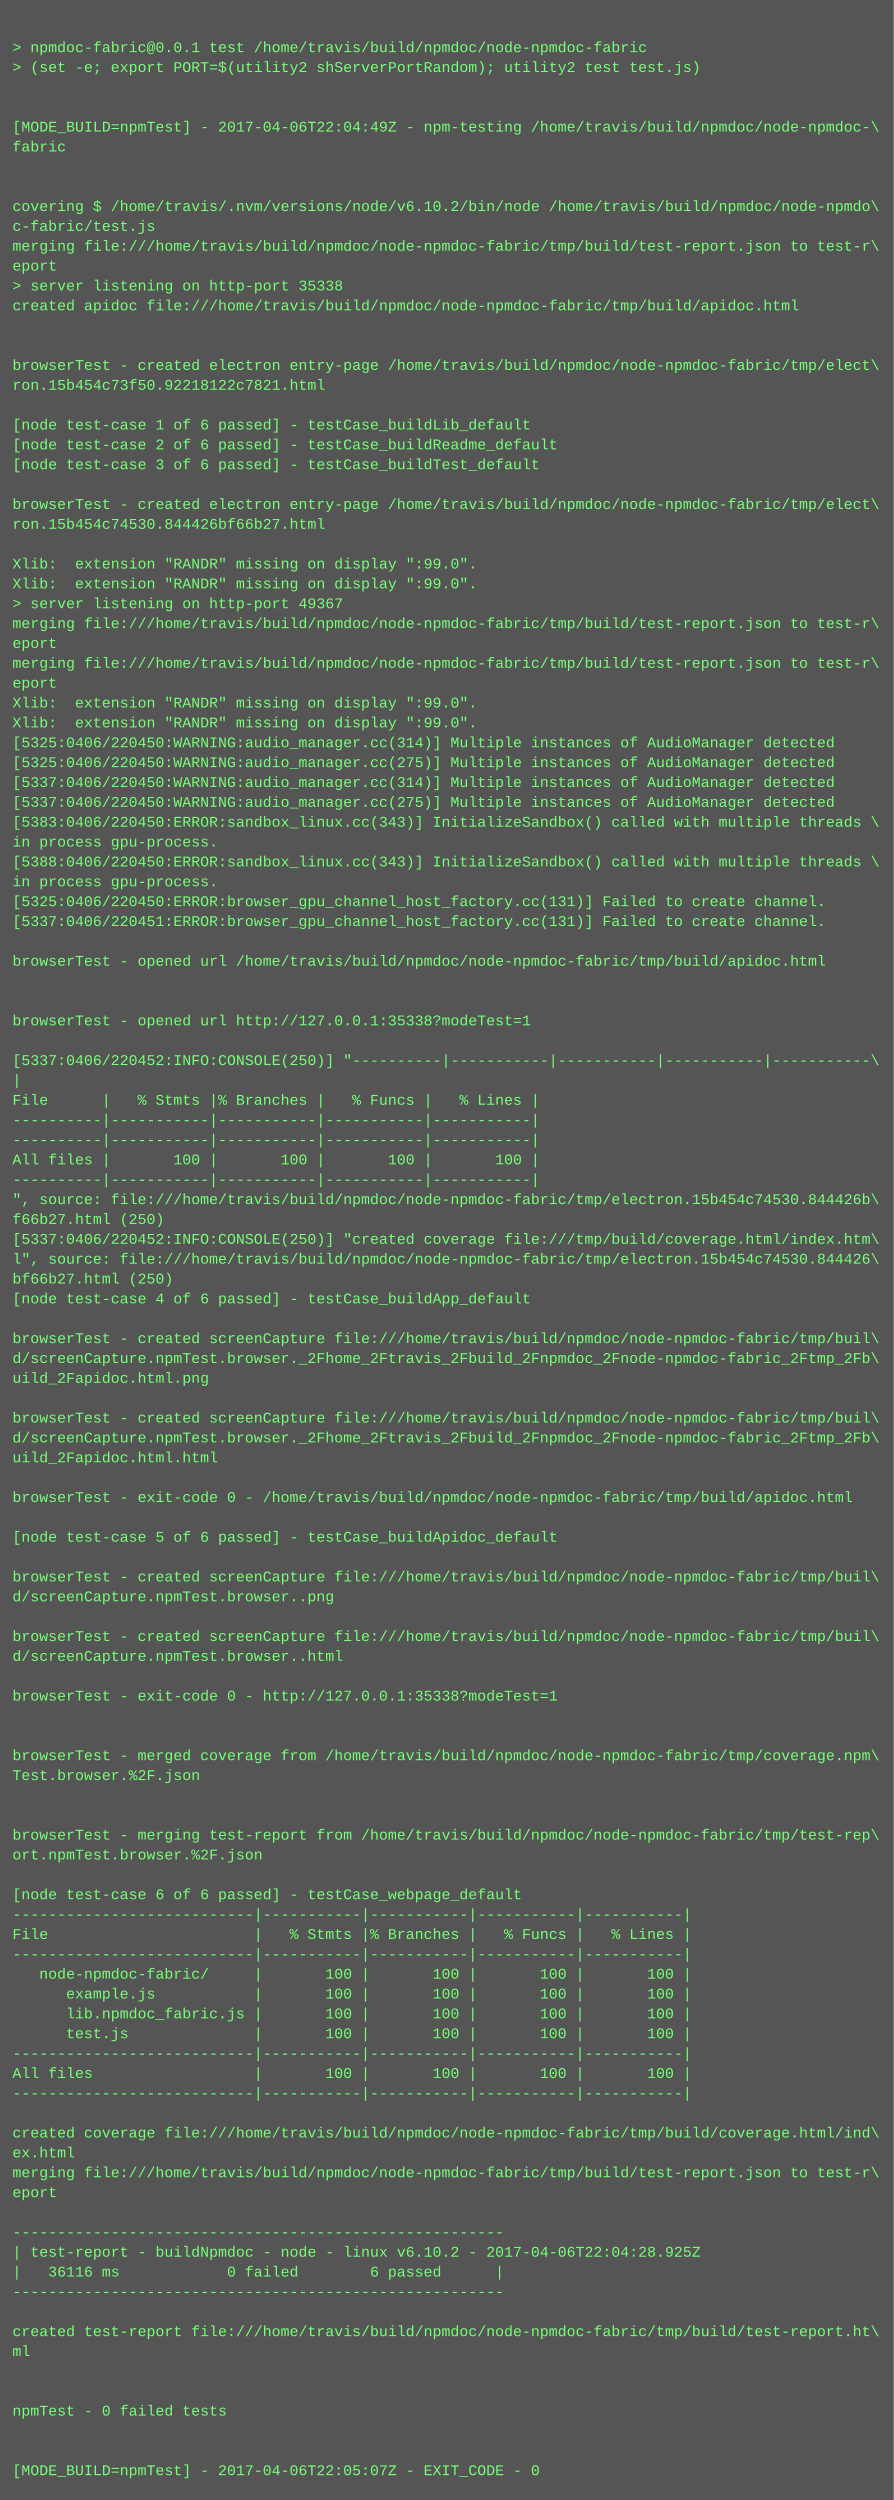
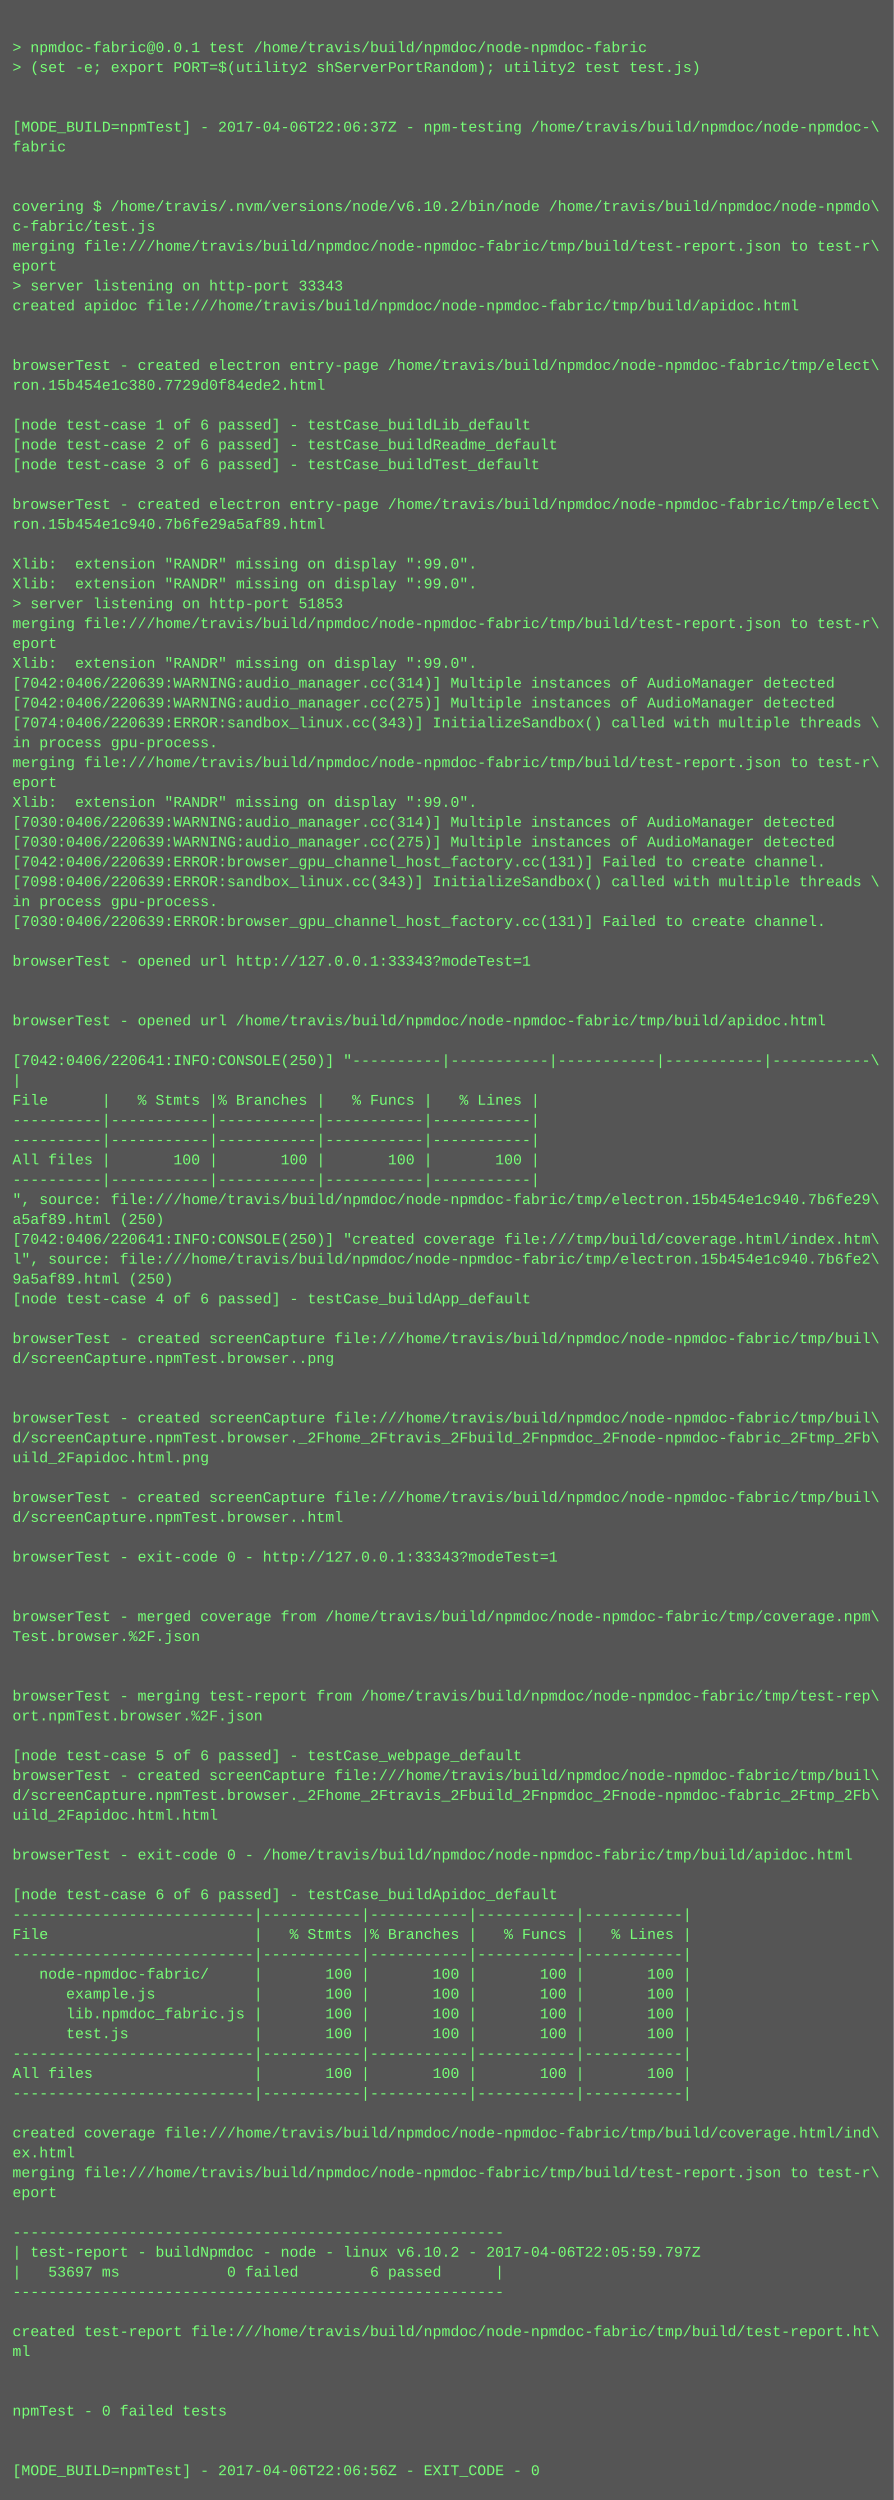
<svg xmlns="http://www.w3.org/2000/svg" height="2014" width="720">
  <rect height="2014" fill="#555" width="720" />
  <text fill="#7f7" font-family="Courier New" font-size="12" xml:space="preserve">
    <tspan x="10" y="26" />
    <tspan x="10" y="42">&gt; npmdoc-fabric@0.0.1 test /home/travis/build/npmdoc/node-npmdoc-fabric</tspan>
    <tspan x="10" y="58">&gt; (set -e; export PORT=$(utility2 shServerPortRandom); utility2 test test.js)</tspan>
    <tspan x="10" y="74" />
    <tspan x="10" y="90" />
-     <tspan x="10" y="106">[MODE_BUILD=npmTest] - 2017-04-06T22:04:49Z - npm-testing /home/travis/build/npmdoc/node-npmdoc-\</tspan>
+     <tspan x="10" y="106">[MODE_BUILD=npmTest] - 2017-04-06T22:06:37Z - npm-testing /home/travis/build/npmdoc/node-npmdoc-\</tspan>
    <tspan x="10" y="122">fabric</tspan>
    <tspan x="10" y="138" />
    <tspan x="10" y="154" />
    <tspan x="10" y="170">covering $ /home/travis/.nvm/versions/node/v6.10.2/bin/node /home/travis/build/npmdoc/node-npmdo\</tspan>
    <tspan x="10" y="186">c-fabric/test.js</tspan>
    <tspan x="10" y="202">merging file:///home/travis/build/npmdoc/node-npmdoc-fabric/tmp/build/test-report.json to test-r\</tspan>
    <tspan x="10" y="218">eport</tspan>
-     <tspan x="10" y="234">&gt; server listening on http-port 35338</tspan>
+     <tspan x="10" y="234">&gt; server listening on http-port 33343</tspan>
    <tspan x="10" y="250">created apidoc file:///home/travis/build/npmdoc/node-npmdoc-fabric/tmp/build/apidoc.html</tspan>
    <tspan x="10" y="266" />
    <tspan x="10" y="282" />
    <tspan x="10" y="298">browserTest - created electron entry-page /home/travis/build/npmdoc/node-npmdoc-fabric/tmp/elect\</tspan>
-     <tspan x="10" y="314">ron.15b454c73f50.92218122c7821.html</tspan>
+     <tspan x="10" y="314">ron.15b454e1c380.7729d0f84ede2.html</tspan>
    <tspan x="10" y="330" />
    <tspan x="10" y="346">[node test-case 1 of 6 passed] - testCase_buildLib_default</tspan>
    <tspan x="10" y="362">[node test-case 2 of 6 passed] - testCase_buildReadme_default</tspan>
    <tspan x="10" y="378">[node test-case 3 of 6 passed] - testCase_buildTest_default</tspan>
    <tspan x="10" y="394" />
    <tspan x="10" y="410">browserTest - created electron entry-page /home/travis/build/npmdoc/node-npmdoc-fabric/tmp/elect\</tspan>
-     <tspan x="10" y="426">ron.15b454c74530.844426bf66b27.html</tspan>
+     <tspan x="10" y="426">ron.15b454e1c940.7b6fe29a5af89.html</tspan>
    <tspan x="10" y="442" />
    <tspan x="10" y="458">Xlib:  extension "RANDR" missing on display ":99.0".</tspan>
    <tspan x="10" y="474">Xlib:  extension "RANDR" missing on display ":99.0".</tspan>
-     <tspan x="10" y="490">&gt; server listening on http-port 49367</tspan>
+     <tspan x="10" y="490">&gt; server listening on http-port 51853</tspan>
    <tspan x="10" y="506">merging file:///home/travis/build/npmdoc/node-npmdoc-fabric/tmp/build/test-report.json to test-r\</tspan>
    <tspan x="10" y="522">eport</tspan>
-     <tspan x="10" y="538">merging file:///home/travis/build/npmdoc/node-npmdoc-fabric/tmp/build/test-report.json to test-r\</tspan>
-     <tspan x="10" y="554">eport</tspan>
-     <tspan x="10" y="570">Xlib:  extension "RANDR" missing on display ":99.0".</tspan>
-     <tspan x="10" y="586">Xlib:  extension "RANDR" missing on display ":99.0".</tspan>
-     <tspan x="10" y="602">[5325:0406/220450:WARNING:audio_manager.cc(314)] Multiple instances of AudioManager detected</tspan>
-     <tspan x="10" y="618">[5325:0406/220450:WARNING:audio_manager.cc(275)] Multiple instances of AudioManager detected</tspan>
-     <tspan x="10" y="634">[5337:0406/220450:WARNING:audio_manager.cc(314)] Multiple instances of AudioManager detected</tspan>
-     <tspan x="10" y="650">[5337:0406/220450:WARNING:audio_manager.cc(275)] Multiple instances of AudioManager detected</tspan>
-     <tspan x="10" y="666">[5383:0406/220450:ERROR:sandbox_linux.cc(343)] InitializeSandbox() called with multiple threads \</tspan>
-     <tspan x="10" y="682">in process gpu-process. </tspan>
-     <tspan x="10" y="698">[5388:0406/220450:ERROR:sandbox_linux.cc(343)] InitializeSandbox() called with multiple threads \</tspan>
-     <tspan x="10" y="714">in process gpu-process. </tspan>
-     <tspan x="10" y="730">[5325:0406/220450:ERROR:browser_gpu_channel_host_factory.cc(131)] Failed to create channel.</tspan>
-     <tspan x="10" y="746">[5337:0406/220451:ERROR:browser_gpu_channel_host_factory.cc(131)] Failed to create channel.</tspan>
+     <tspan x="10" y="538">Xlib:  extension "RANDR" missing on display ":99.0".</tspan>
+     <tspan x="10" y="554">[7042:0406/220639:WARNING:audio_manager.cc(314)] Multiple instances of AudioManager detected</tspan>
+     <tspan x="10" y="570">[7042:0406/220639:WARNING:audio_manager.cc(275)] Multiple instances of AudioManager detected</tspan>
+     <tspan x="10" y="586">[7074:0406/220639:ERROR:sandbox_linux.cc(343)] InitializeSandbox() called with multiple threads \</tspan>
+     <tspan x="10" y="602">in process gpu-process. </tspan>
+     <tspan x="10" y="618">merging file:///home/travis/build/npmdoc/node-npmdoc-fabric/tmp/build/test-report.json to test-r\</tspan>
+     <tspan x="10" y="634">eport</tspan>
+     <tspan x="10" y="650">Xlib:  extension "RANDR" missing on display ":99.0".</tspan>
+     <tspan x="10" y="666">[7030:0406/220639:WARNING:audio_manager.cc(314)] Multiple instances of AudioManager detected</tspan>
+     <tspan x="10" y="682">[7030:0406/220639:WARNING:audio_manager.cc(275)] Multiple instances of AudioManager detected</tspan>
+     <tspan x="10" y="698">[7042:0406/220639:ERROR:browser_gpu_channel_host_factory.cc(131)] Failed to create channel.</tspan>
+     <tspan x="10" y="714">[7098:0406/220639:ERROR:sandbox_linux.cc(343)] InitializeSandbox() called with multiple threads \</tspan>
+     <tspan x="10" y="730">in process gpu-process. </tspan>
+     <tspan x="10" y="746">[7030:0406/220639:ERROR:browser_gpu_channel_host_factory.cc(131)] Failed to create channel.</tspan>
    <tspan x="10" y="762" />
-     <tspan x="10" y="778">browserTest - opened url /home/travis/build/npmdoc/node-npmdoc-fabric/tmp/build/apidoc.html</tspan>
+     <tspan x="10" y="778">browserTest - opened url http://127.0.0.1:33343?modeTest=1</tspan>
    <tspan x="10" y="794" />
    <tspan x="10" y="810" />
-     <tspan x="10" y="826">browserTest - opened url http://127.0.0.1:35338?modeTest=1</tspan>
+     <tspan x="10" y="826">browserTest - opened url /home/travis/build/npmdoc/node-npmdoc-fabric/tmp/build/apidoc.html</tspan>
    <tspan x="10" y="842" />
-     <tspan x="10" y="858">[5337:0406/220452:INFO:CONSOLE(250)] "----------|-----------|-----------|-----------|-----------\</tspan>
+     <tspan x="10" y="858">[7042:0406/220641:INFO:CONSOLE(250)] "----------|-----------|-----------|-----------|-----------\</tspan>
    <tspan x="10" y="874">|</tspan>
    <tspan x="10" y="890">File      |   % Stmts |% Branches |   % Funcs |   % Lines |</tspan>
    <tspan x="10" y="906">----------|-----------|-----------|-----------|-----------|</tspan>
    <tspan x="10" y="922">----------|-----------|-----------|-----------|-----------|</tspan>
    <tspan x="10" y="938">All files |       100 |       100 |       100 |       100 |</tspan>
    <tspan x="10" y="954">----------|-----------|-----------|-----------|-----------|</tspan>
-     <tspan x="10" y="970">", source: file:///home/travis/build/npmdoc/node-npmdoc-fabric/tmp/electron.15b454c74530.844426b\</tspan>
-     <tspan x="10" y="986">f66b27.html (250)</tspan>
-     <tspan x="10" y="1002">[5337:0406/220452:INFO:CONSOLE(250)] "created coverage file:///tmp/build/coverage.html/index.htm\</tspan>
-     <tspan x="10" y="1018">l", source: file:///home/travis/build/npmdoc/node-npmdoc-fabric/tmp/electron.15b454c74530.844426\</tspan>
-     <tspan x="10" y="1034">bf66b27.html (250)</tspan>
+     <tspan x="10" y="970">", source: file:///home/travis/build/npmdoc/node-npmdoc-fabric/tmp/electron.15b454e1c940.7b6fe29\</tspan>
+     <tspan x="10" y="986">a5af89.html (250)</tspan>
+     <tspan x="10" y="1002">[7042:0406/220641:INFO:CONSOLE(250)] "created coverage file:///tmp/build/coverage.html/index.htm\</tspan>
+     <tspan x="10" y="1018">l", source: file:///home/travis/build/npmdoc/node-npmdoc-fabric/tmp/electron.15b454e1c940.7b6fe2\</tspan>
+     <tspan x="10" y="1034">9a5af89.html (250)</tspan>
    <tspan x="10" y="1050">[node test-case 4 of 6 passed] - testCase_buildApp_default</tspan>
    <tspan x="10" y="1066" />
    <tspan x="10" y="1082">browserTest - created screenCapture file:///home/travis/build/npmdoc/node-npmdoc-fabric/tmp/buil\</tspan>
-     <tspan x="10" y="1098">d/screenCapture.npmTest.browser._2Fhome_2Ftravis_2Fbuild_2Fnpmdoc_2Fnode-npmdoc-fabric_2Ftmp_2Fb\</tspan>
-     <tspan x="10" y="1114">uild_2Fapidoc.html.png</tspan>
+     <tspan x="10" y="1098">d/screenCapture.npmTest.browser..png</tspan>
+     <tspan x="10" y="1114" />
    <tspan x="10" y="1130" />
    <tspan x="10" y="1146">browserTest - created screenCapture file:///home/travis/build/npmdoc/node-npmdoc-fabric/tmp/buil\</tspan>
    <tspan x="10" y="1162">d/screenCapture.npmTest.browser._2Fhome_2Ftravis_2Fbuild_2Fnpmdoc_2Fnode-npmdoc-fabric_2Ftmp_2Fb\</tspan>
-     <tspan x="10" y="1178">uild_2Fapidoc.html.html</tspan>
+     <tspan x="10" y="1178">uild_2Fapidoc.html.png</tspan>
    <tspan x="10" y="1194" />
-     <tspan x="10" y="1210">browserTest - exit-code 0 - /home/travis/build/npmdoc/node-npmdoc-fabric/tmp/build/apidoc.html</tspan>
-     <tspan x="10" y="1226" />
-     <tspan x="10" y="1242">[node test-case 5 of 6 passed] - testCase_buildApidoc_default</tspan>
-     <tspan x="10" y="1258" />
-     <tspan x="10" y="1274">browserTest - created screenCapture file:///home/travis/build/npmdoc/node-npmdoc-fabric/tmp/buil\</tspan>
-     <tspan x="10" y="1290">d/screenCapture.npmTest.browser..png</tspan>
-     <tspan x="10" y="1306" />
-     <tspan x="10" y="1322">browserTest - created screenCapture file:///home/travis/build/npmdoc/node-npmdoc-fabric/tmp/buil\</tspan>
-     <tspan x="10" y="1338">d/screenCapture.npmTest.browser..html</tspan>
+     <tspan x="10" y="1210">browserTest - created screenCapture file:///home/travis/build/npmdoc/node-npmdoc-fabric/tmp/buil\</tspan>
+     <tspan x="10" y="1226">d/screenCapture.npmTest.browser..html</tspan>
+     <tspan x="10" y="1242" />
+     <tspan x="10" y="1258">browserTest - exit-code 0 - http://127.0.0.1:33343?modeTest=1</tspan>
+     <tspan x="10" y="1274" />
+     <tspan x="10" y="1290" />
+     <tspan x="10" y="1306">browserTest - merged coverage from /home/travis/build/npmdoc/node-npmdoc-fabric/tmp/coverage.npm\</tspan>
+     <tspan x="10" y="1322">Test.browser.%2F.json</tspan>
+     <tspan x="10" y="1338" />
    <tspan x="10" y="1354" />
-     <tspan x="10" y="1370">browserTest - exit-code 0 - http://127.0.0.1:35338?modeTest=1</tspan>
-     <tspan x="10" y="1386" />
+     <tspan x="10" y="1370">browserTest - merging test-report from /home/travis/build/npmdoc/node-npmdoc-fabric/tmp/test-rep\</tspan>
+     <tspan x="10" y="1386">ort.npmTest.browser.%2F.json</tspan>
    <tspan x="10" y="1402" />
-     <tspan x="10" y="1418">browserTest - merged coverage from /home/travis/build/npmdoc/node-npmdoc-fabric/tmp/coverage.npm\</tspan>
-     <tspan x="10" y="1434">Test.browser.%2F.json</tspan>
-     <tspan x="10" y="1450" />
-     <tspan x="10" y="1466" />
-     <tspan x="10" y="1482">browserTest - merging test-report from /home/travis/build/npmdoc/node-npmdoc-fabric/tmp/test-rep\</tspan>
-     <tspan x="10" y="1498">ort.npmTest.browser.%2F.json</tspan>
+     <tspan x="10" y="1418">[node test-case 5 of 6 passed] - testCase_webpage_default</tspan>
+     <tspan x="10" y="1434">browserTest - created screenCapture file:///home/travis/build/npmdoc/node-npmdoc-fabric/tmp/buil\</tspan>
+     <tspan x="10" y="1450">d/screenCapture.npmTest.browser._2Fhome_2Ftravis_2Fbuild_2Fnpmdoc_2Fnode-npmdoc-fabric_2Ftmp_2Fb\</tspan>
+     <tspan x="10" y="1466">uild_2Fapidoc.html.html</tspan>
+     <tspan x="10" y="1482" />
+     <tspan x="10" y="1498">browserTest - exit-code 0 - /home/travis/build/npmdoc/node-npmdoc-fabric/tmp/build/apidoc.html</tspan>
    <tspan x="10" y="1514" />
-     <tspan x="10" y="1530">[node test-case 6 of 6 passed] - testCase_webpage_default</tspan>
+     <tspan x="10" y="1530">[node test-case 6 of 6 passed] - testCase_buildApidoc_default</tspan>
    <tspan x="10" y="1546">---------------------------|-----------|-----------|-----------|-----------|</tspan>
    <tspan x="10" y="1562">File                       |   % Stmts |% Branches |   % Funcs |   % Lines |</tspan>
    <tspan x="10" y="1578">---------------------------|-----------|-----------|-----------|-----------|</tspan>
    <tspan x="10" y="1594">   node-npmdoc-fabric/     |       100 |       100 |       100 |       100 |</tspan>
    <tspan x="10" y="1610">      example.js           |       100 |       100 |       100 |       100 |</tspan>
    <tspan x="10" y="1626">      lib.npmdoc_fabric.js |       100 |       100 |       100 |       100 |</tspan>
    <tspan x="10" y="1642">      test.js              |       100 |       100 |       100 |       100 |</tspan>
    <tspan x="10" y="1658">---------------------------|-----------|-----------|-----------|-----------|</tspan>
    <tspan x="10" y="1674">All files                  |       100 |       100 |       100 |       100 |</tspan>
    <tspan x="10" y="1690">---------------------------|-----------|-----------|-----------|-----------|</tspan>
    <tspan x="10" y="1706" />
    <tspan x="10" y="1722">created coverage file:///home/travis/build/npmdoc/node-npmdoc-fabric/tmp/build/coverage.html/ind\</tspan>
    <tspan x="10" y="1738">ex.html</tspan>
    <tspan x="10" y="1754">merging file:///home/travis/build/npmdoc/node-npmdoc-fabric/tmp/build/test-report.json to test-r\</tspan>
    <tspan x="10" y="1770">eport</tspan>
    <tspan x="10" y="1786" />
    <tspan x="10" y="1802">-------------------------------------------------------</tspan>
-     <tspan x="10" y="1818">| test-report - buildNpmdoc - node - linux v6.10.2 - 2017-04-06T22:04:28.925Z</tspan>
-     <tspan x="10" y="1834">|   36116 ms            0 failed        6 passed      |</tspan>
+     <tspan x="10" y="1818">| test-report - buildNpmdoc - node - linux v6.10.2 - 2017-04-06T22:05:59.797Z</tspan>
+     <tspan x="10" y="1834">|   53697 ms            0 failed        6 passed      |</tspan>
    <tspan x="10" y="1850">-------------------------------------------------------</tspan>
    <tspan x="10" y="1866" />
    <tspan x="10" y="1882">created test-report file:///home/travis/build/npmdoc/node-npmdoc-fabric/tmp/build/test-report.ht\</tspan>
    <tspan x="10" y="1898">ml</tspan>
    <tspan x="10" y="1914" />
    <tspan x="10" y="1930" />
    <tspan x="10" y="1946">npmTest - 0 failed tests</tspan>
    <tspan x="10" y="1962" />
    <tspan x="10" y="1978" />
-     <tspan x="10" y="1994">[MODE_BUILD=npmTest] - 2017-04-06T22:05:07Z - EXIT_CODE - 0</tspan>
+     <tspan x="10" y="1994">[MODE_BUILD=npmTest] - 2017-04-06T22:06:56Z - EXIT_CODE - 0</tspan>
  </text>
</svg>
